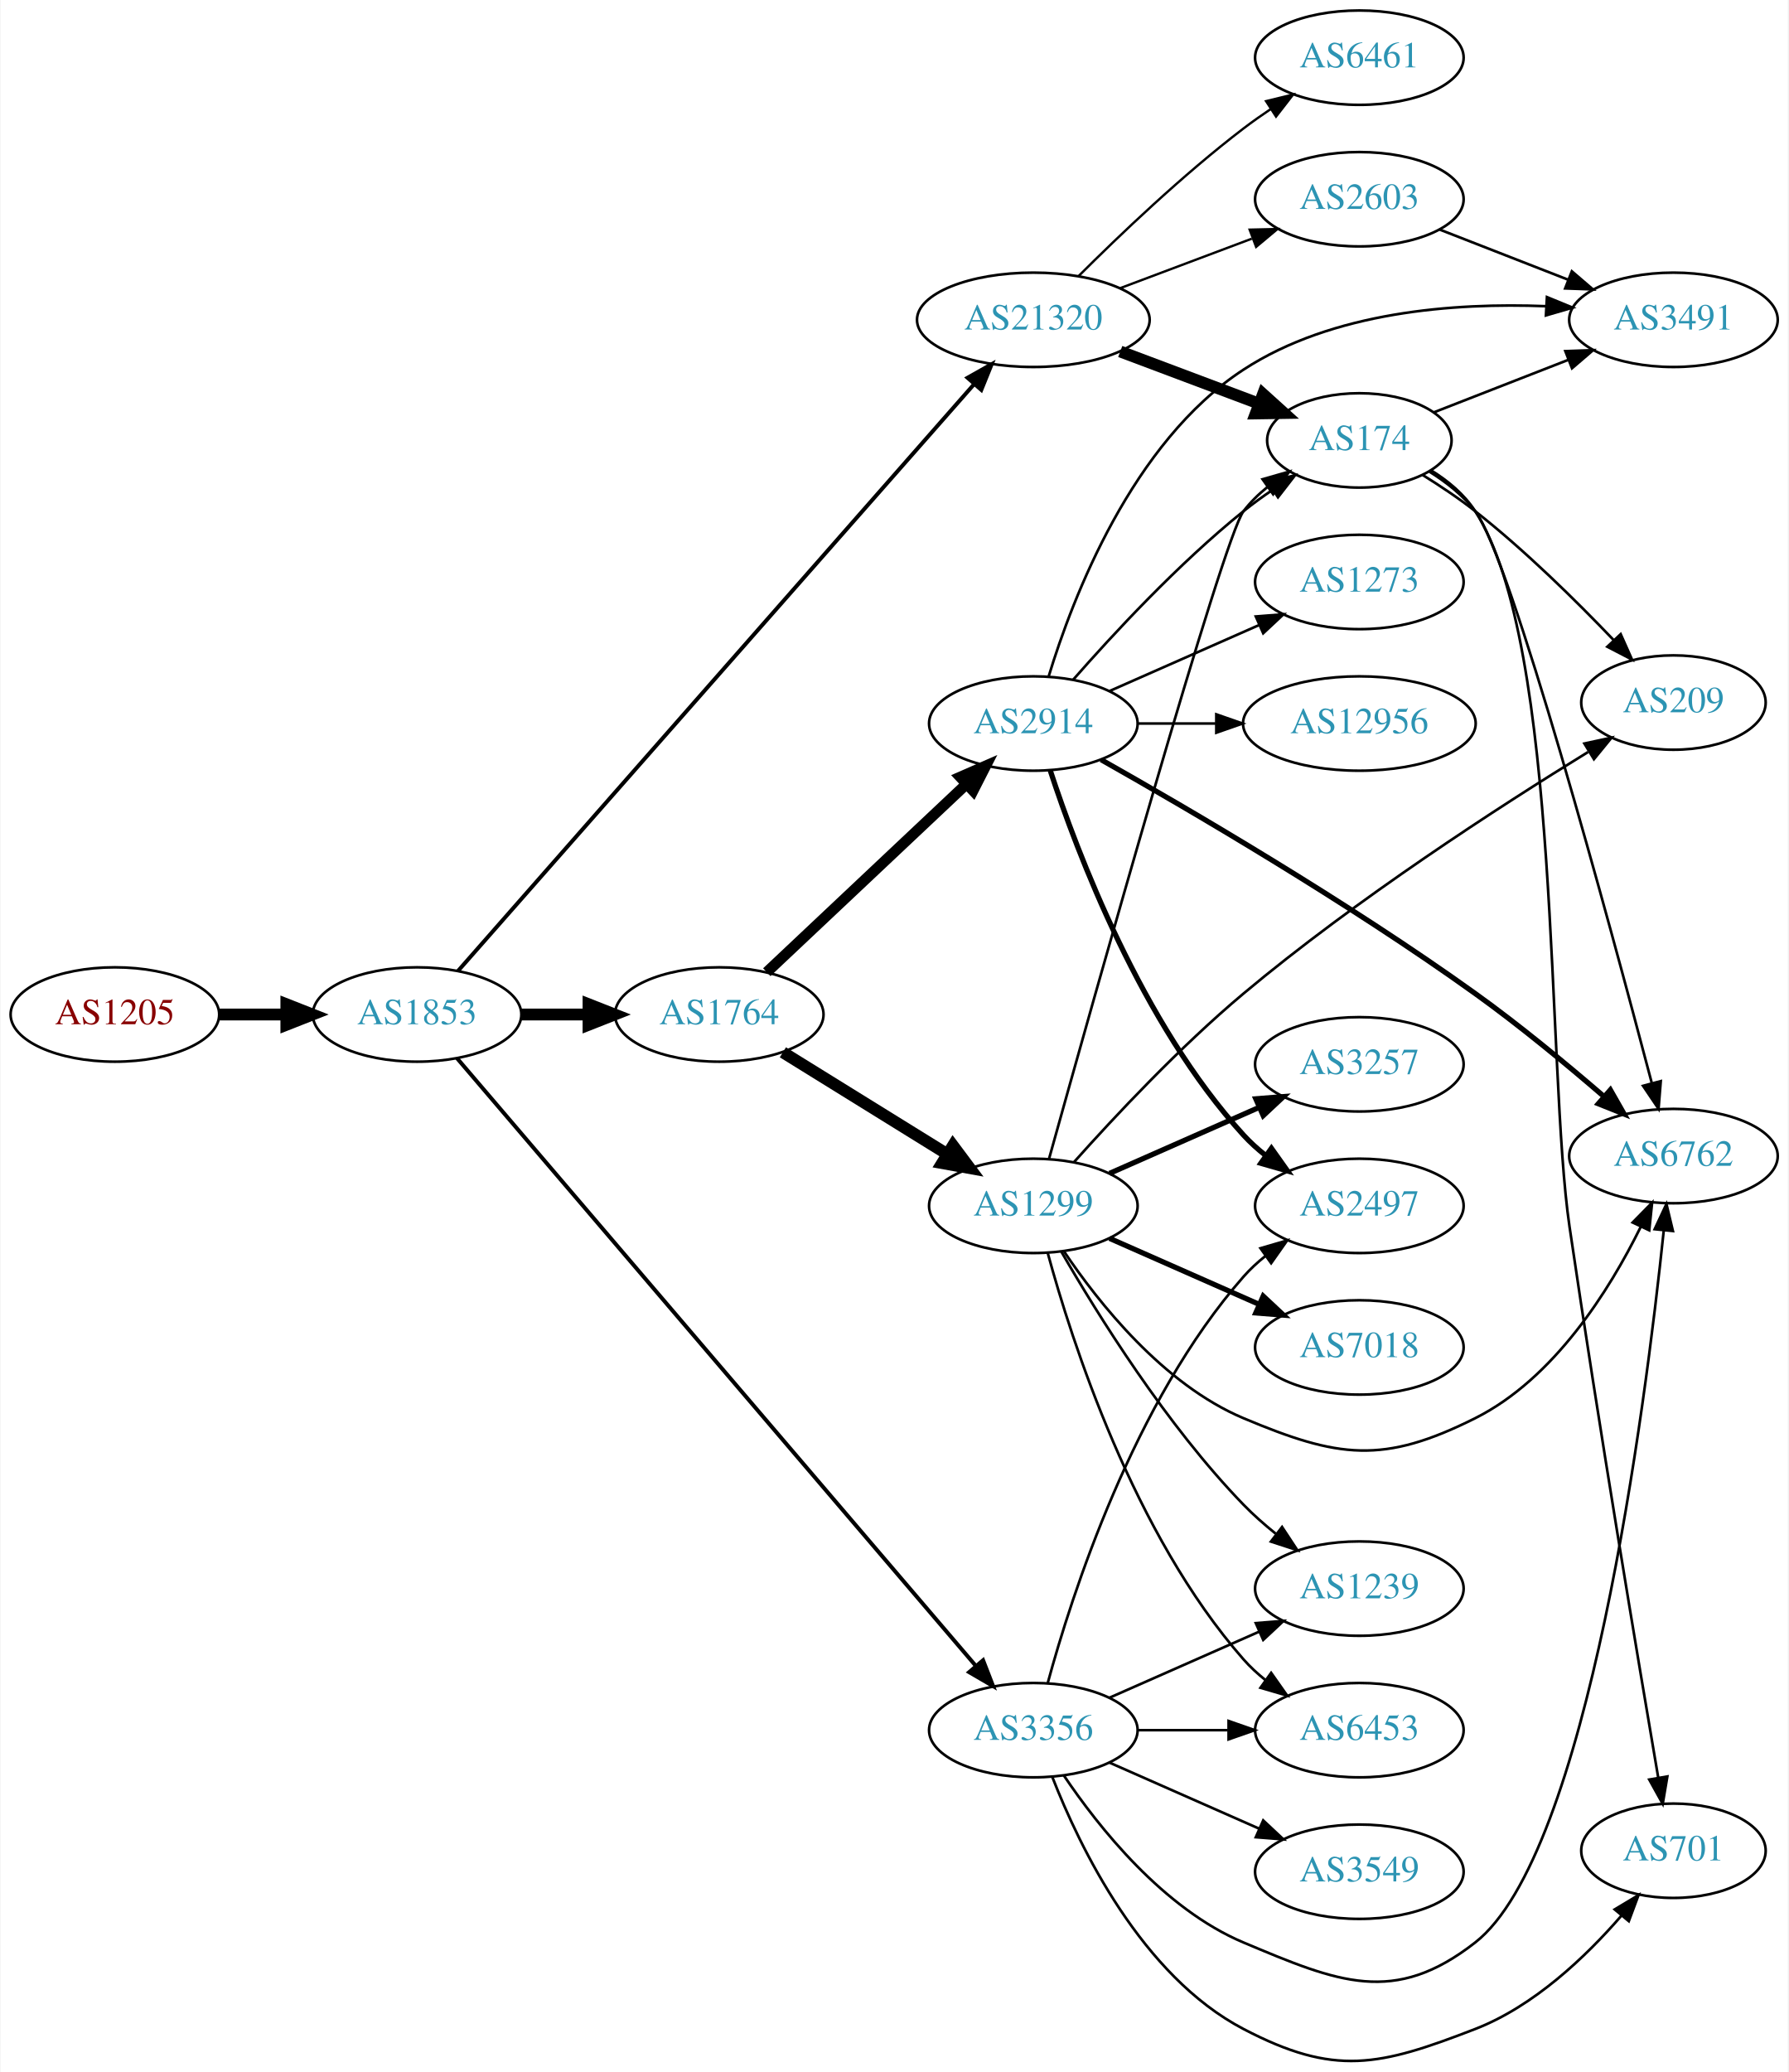
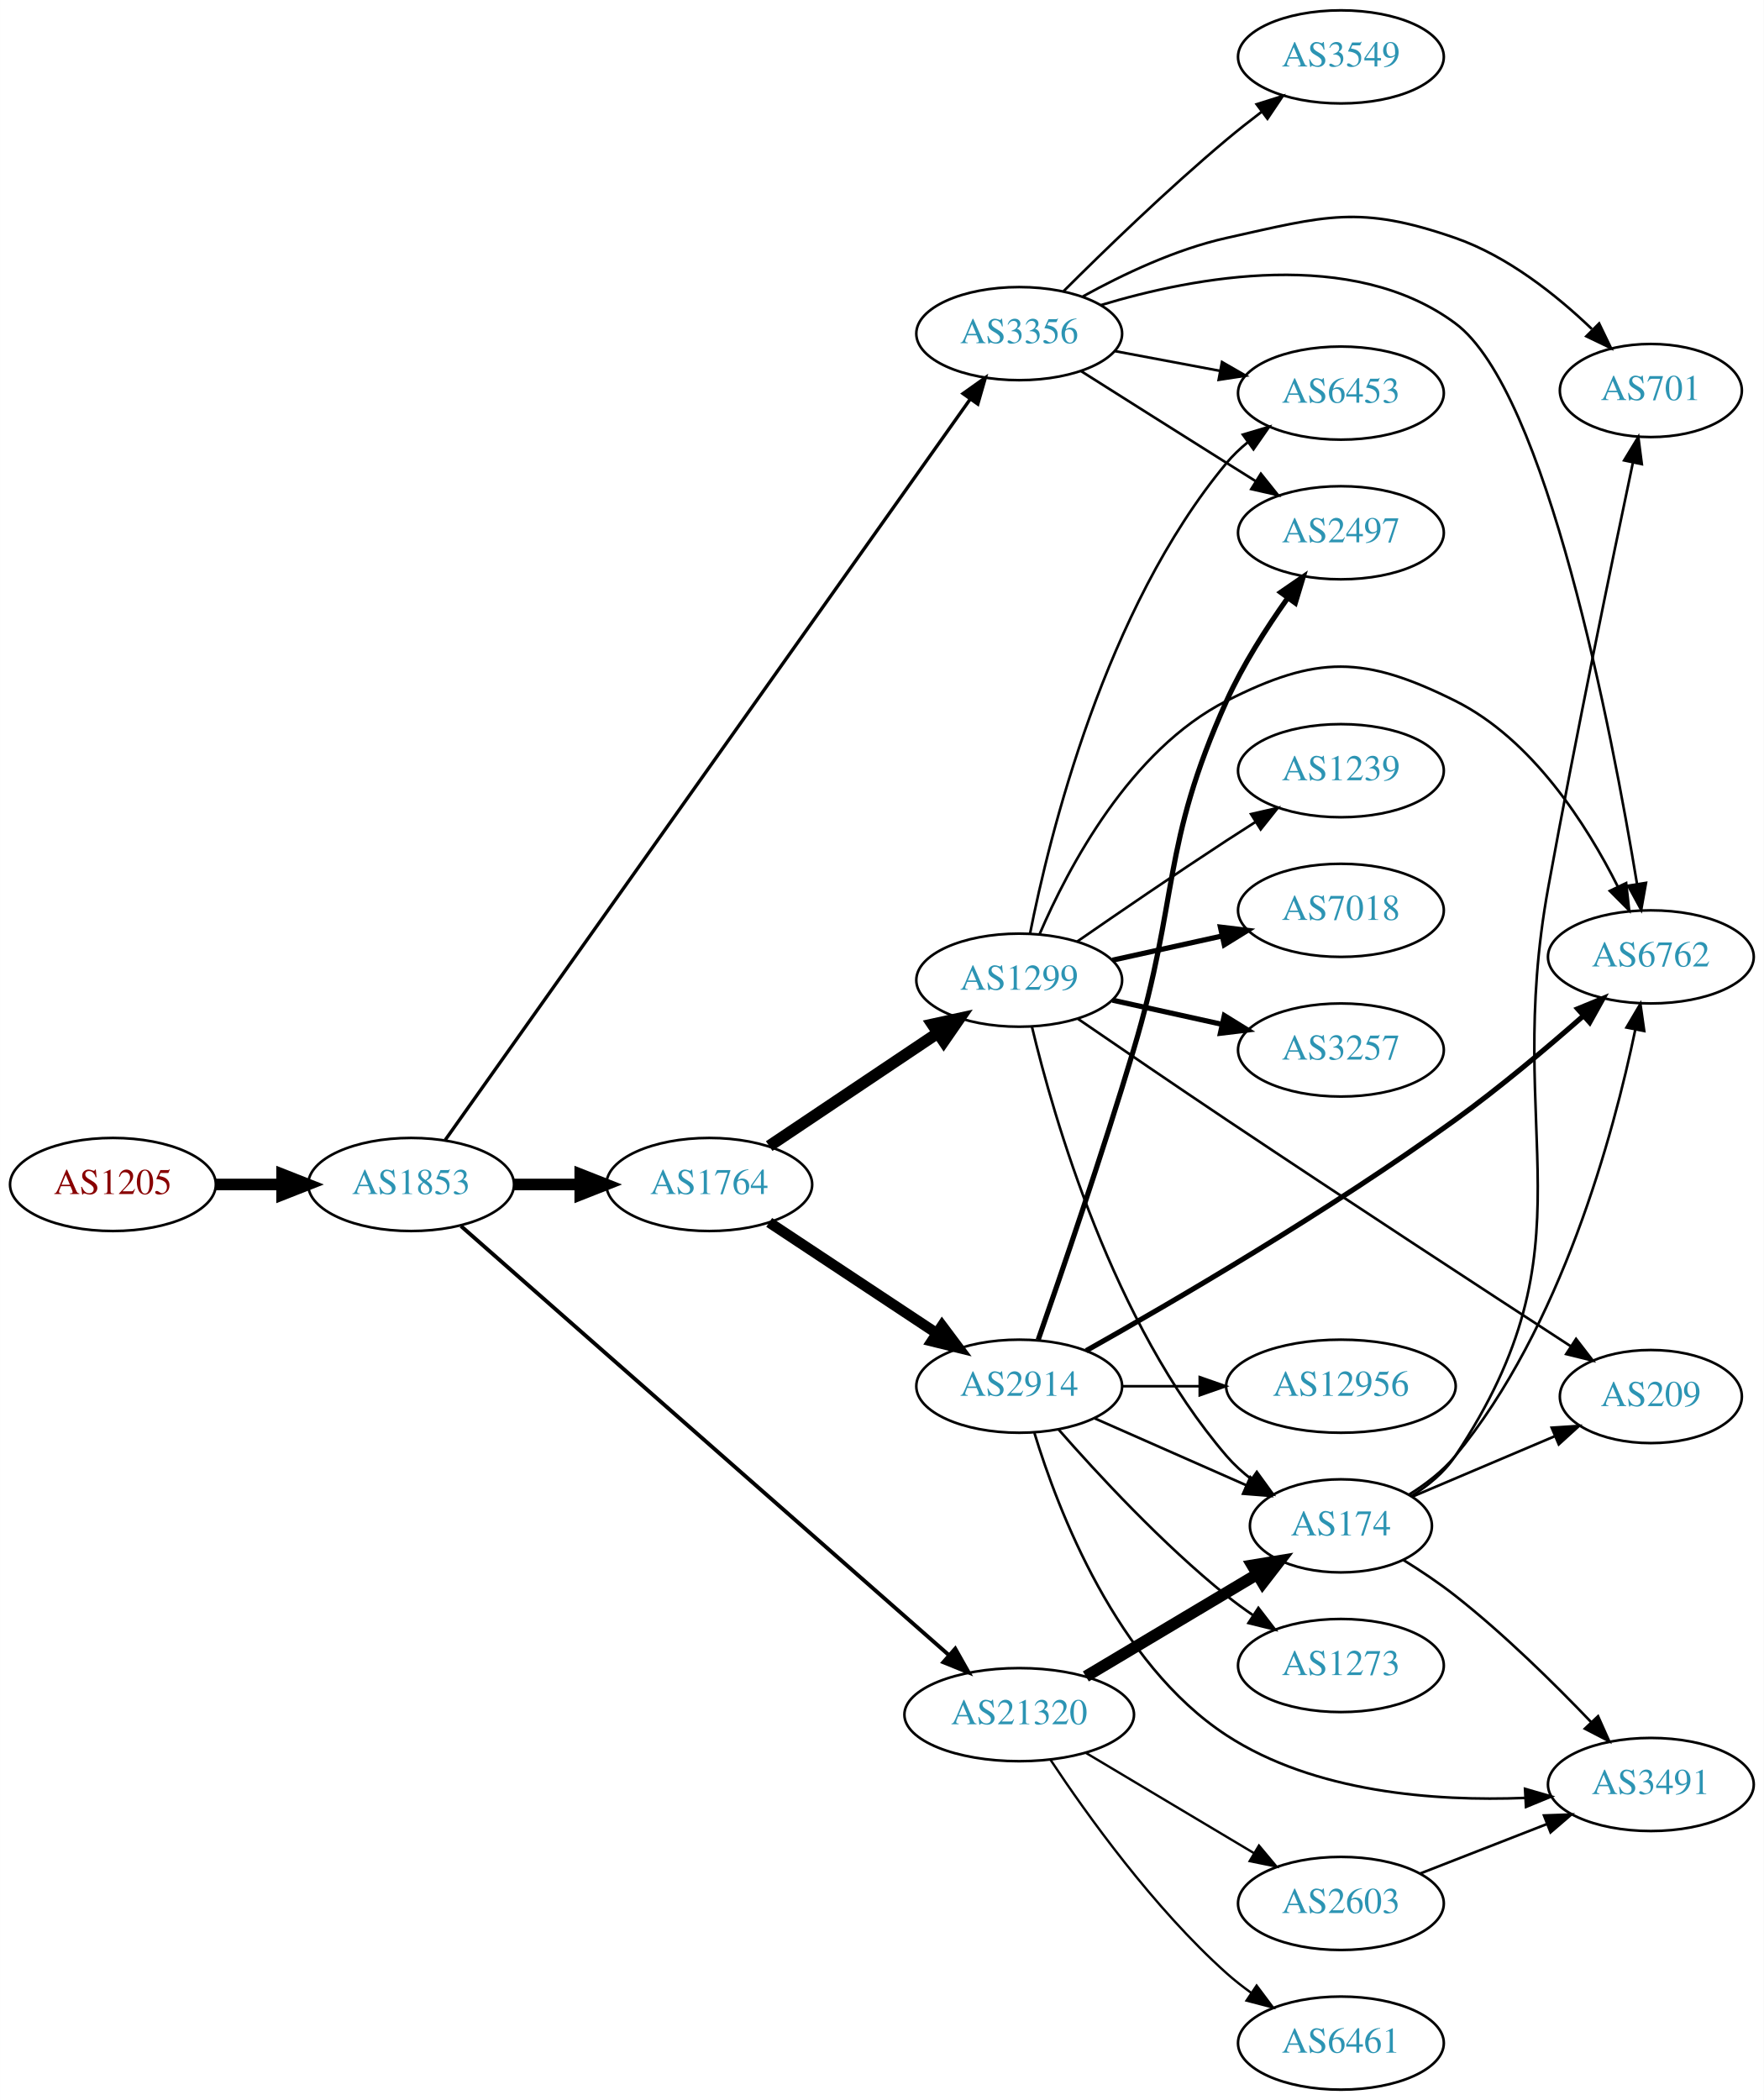
- <svg xmlns="http://www.w3.org/2000/svg" xmlns:xlink="http://www.w3.org/1999/xlink" width="682pt" height="790pt" viewBox="0.00 0.00 681.96 790.40">
-   <g id="graph0" class="graph" transform="scale(1 1) rotate(0) translate(4 786.397)">
-     <polygon fill="white" stroke="none" points="-4,4 -4,-786.397 677.956,-786.397 677.956,4 -4,4" />
+ <svg xmlns="http://www.w3.org/2000/svg" xmlns:xlink="http://www.w3.org/1999/xlink" width="682pt" height="812pt" viewBox="0.00 0.00 681.96 812.00">
+   <g id="graph0" class="graph" transform="scale(1 1) rotate(0) translate(4 808)">
+     <polygon fill="white" stroke="none" points="-4,4 -4,-808 677.956,-808 677.956,4 -4,4" />
    <g id="node1" class="node">
      <g id="a_node1">
        <a xlink:href="/asn/1205" xlink:title="AS1205 ~ University Linz [AT]">
-           <ellipse fill="#ffffff" stroke="black" cx="39.647" cy="-399.397" rx="39.794" ry="18" />
-           <text text-anchor="middle" x="39.647" y="-395.697" font-family="Times,serif" font-size="14.00" fill="#880000">AS1205</text>
+           <ellipse fill="#ffffff" stroke="black" cx="39.647" cy="-350" rx="39.794" ry="18" />
+           <text text-anchor="middle" x="39.647" y="-346.3" font-family="Times,serif" font-size="14.00" fill="#880000">AS1205</text>
        </a>
      </g>
    </g>
    <g id="node2" class="node">
      <g id="a_node2">
        <a xlink:href="/asn/1853" xlink:title="AS1853 ~ ACOnet Backbone [AT]">
-           <ellipse fill="#ffffff" stroke="black" cx="154.939" cy="-399.397" rx="39.794" ry="18" />
-           <text text-anchor="middle" x="154.939" y="-395.697" font-family="Times,serif" font-size="14.00" fill="#2c94b3">AS1853</text>
+           <ellipse fill="#ffffff" stroke="black" cx="154.939" cy="-350" rx="39.794" ry="18" />
+           <text text-anchor="middle" x="154.939" y="-346.3" font-family="Times,serif" font-size="14.00" fill="#2c94b3">AS1853</text>
        </a>
      </g>
    </g>
    <g id="edge1" class="edge">
-       <path fill="none" stroke="black" stroke-width="4.5" d="M79.319,-399.397C87.522,-399.397 96.286,-399.397 104.818,-399.397" />
-       <polygon fill="black" stroke="black" stroke-width="4.5" points="105.057,-403.335 115.057,-399.397 105.057,-395.46 105.057,-403.335" />
+       <path fill="none" stroke="black" stroke-width="4.5" d="M79.319,-350C87.522,-350 96.286,-350 104.818,-350" />
+       <polygon fill="black" stroke="black" stroke-width="4.5" points="105.057,-353.938 115.057,-350 105.057,-346.063 105.057,-353.938" />
    </g>
    <g id="node3" class="node">
      <g id="a_node3">
        <a xlink:href="/asn/1764" xlink:title="AS1764 ~ NEXTLAYER-AS [AT]">
-           <ellipse fill="#ffffff" stroke="black" cx="270.232" cy="-399.397" rx="39.794" ry="18" />
-           <text text-anchor="middle" x="270.232" y="-395.697" font-family="Times,serif" font-size="14.00" fill="#2c94b3">AS1764</text>
+           <ellipse fill="#ffffff" stroke="black" cx="270.232" cy="-350" rx="39.794" ry="18" />
+           <text text-anchor="middle" x="270.232" y="-346.3" font-family="Times,serif" font-size="14.00" fill="#2c94b3">AS1764</text>
        </a>
      </g>
    </g>
    <g id="edge2" class="edge">
-       <path fill="none" stroke="black" stroke-width="4.5" d="M194.612,-399.397C202.815,-399.397 211.579,-399.397 220.111,-399.397" />
-       <polygon fill="black" stroke="black" stroke-width="4.5" points="220.35,-403.335 230.35,-399.397 220.35,-395.46 220.35,-403.335" />
+       <path fill="none" stroke="black" stroke-width="4.5" d="M194.612,-350C202.815,-350 211.579,-350 220.111,-350" />
+       <polygon fill="black" stroke="black" stroke-width="4.5" points="220.35,-353.938 230.35,-350 220.35,-346.063 220.35,-353.938" />
    </g>
    <g id="node4" class="node">
      <g id="a_node4">
-         <a xlink:href="/asn/3356" xlink:title="AS3356 ~ Level 3 Parent, LLC [US]">
-           <ellipse fill="#ffffff" stroke="black" cx="390.075" cy="-126.397" rx="39.794" ry="18" />
-           <text text-anchor="middle" x="390.075" y="-122.697" font-family="Times,serif" font-size="14.00" fill="#2c94b3">AS3356</text>
+         <a xlink:href="/asn/21320" xlink:title="AS21320 ~ GEANT Vereniging [EU]">
+           <ellipse fill="#ffffff" stroke="black" cx="390.075" cy="-145" rx="44.393" ry="18" />
+           <text text-anchor="middle" x="390.075" y="-141.3" font-family="Times,serif" font-size="14.00" fill="#2c94b3">AS21320</text>
        </a>
      </g>
    </g>
    <g id="edge3" class="edge">
-       <path fill="none" stroke="black" stroke-width="1.5" d="M170.172,-382.731C209.761,-336.373 321.328,-205.729 368.065,-150.999" />
-       <polygon fill="black" stroke="black" stroke-width="1.5" points="370.9,-153.07 374.732,-143.192 365.577,-148.524 370.9,-153.07" />
+       <path fill="none" stroke="black" stroke-width="1.5" d="M174.233,-333.914C215.33,-297.777 315.092,-210.054 362.807,-168.098" />
+       <polygon fill="black" stroke="black" stroke-width="1.5" points="365.345,-170.527 370.544,-161.295 360.723,-165.27 365.345,-170.527" />
    </g>
    <g id="node5" class="node">
      <g id="a_node5">
-         <a xlink:href="/asn/21320" xlink:title="AS21320 ~ GEANT Vereniging [EU]">
-           <ellipse fill="#ffffff" stroke="black" cx="390.075" cy="-664.397" rx="44.393" ry="18" />
-           <text text-anchor="middle" x="390.075" y="-660.697" font-family="Times,serif" font-size="14.00" fill="#2c94b3">AS21320</text>
+         <a xlink:href="/asn/3356" xlink:title="AS3356 ~ Level 3 Parent, LLC [US]">
+           <ellipse fill="#ffffff" stroke="black" cx="390.075" cy="-679" rx="39.794" ry="18" />
+           <text text-anchor="middle" x="390.075" y="-675.3" font-family="Times,serif" font-size="14.00" fill="#2c94b3">AS3356</text>
        </a>
      </g>
    </g>
    <g id="edge4" class="edge">
-       <path fill="none" stroke="black" stroke-width="1.5" d="M170.523,-415.974C210.252,-461.133 320.553,-586.51 367.487,-639.859" />
-       <polygon fill="black" stroke="black" stroke-width="1.5" points="364.963,-642.289 374.196,-647.485 370.219,-637.665 364.963,-642.289" />
+       <path fill="none" stroke="black" stroke-width="1.286" d="M168.146,-367.225C206.623,-421.524 325.517,-589.308 371.065,-653.585" />
+       <polygon fill="black" stroke="black" stroke-width="1.286" points="368.352,-655.81 376.99,-661.945 374.064,-651.762 368.352,-655.81" />
    </g>
    <g id="node6" class="node">
      <g id="a_node6">
-         <a xlink:href="/asn/2914" xlink:title="AS2914 ~ NTT America, Inc. [US]">
-           <ellipse fill="#ffffff" stroke="black" cx="390.075" cy="-510.397" rx="39.794" ry="18" />
-           <text text-anchor="middle" x="390.075" y="-506.697" font-family="Times,serif" font-size="14.00" fill="#2c94b3">AS2914</text>
+         <a xlink:href="/asn/1299" xlink:title="AS1299 ~ Telia Carrier [EU]">
+           <ellipse fill="#ffffff" stroke="black" cx="390.075" cy="-429" rx="39.794" ry="18" />
+           <text text-anchor="middle" x="390.075" y="-425.3" font-family="Times,serif" font-size="14.00" fill="#2c94b3">AS1299</text>
        </a>
      </g>
    </g>
    <g id="edge5" class="edge">
-       <path fill="none" stroke="black" stroke-width="4.091" d="M288.368,-415.538C308.441,-434.445 341.844,-465.909 364.632,-487.374" />
-       <polygon fill="black" stroke="black" stroke-width="4.091" points="362.185,-489.986 371.919,-494.237 367.094,-484.775 362.185,-489.986" />
+       <path fill="none" stroke="black" stroke-width="4.5" d="M293.398,-364.859C311.833,-377.218 338.26,-394.934 358.671,-408.617" />
+       <polygon fill="black" stroke="black" stroke-width="4.5" points="356.51,-411.909 367.009,-414.207 360.895,-405.368 356.51,-411.909" />
    </g>
    <g id="node7" class="node">
      <g id="a_node7">
-         <a xlink:href="/asn/1299" xlink:title="AS1299 ~ Telia Carrier [EU]">
-           <ellipse fill="#ffffff" stroke="black" cx="390.075" cy="-326.397" rx="39.794" ry="18" />
-           <text text-anchor="middle" x="390.075" y="-322.697" font-family="Times,serif" font-size="14.00" fill="#2c94b3">AS1299</text>
+         <a xlink:href="/asn/2914" xlink:title="AS2914 ~ NTT America, Inc. [US]">
+           <ellipse fill="#ffffff" stroke="black" cx="390.075" cy="-272" rx="39.794" ry="18" />
+           <text text-anchor="middle" x="390.075" y="-268.3" font-family="Times,serif" font-size="14.00" fill="#2c94b3">AS2914</text>
        </a>
      </g>
    </g>
    <g id="edge6" class="edge">
-       <path fill="none" stroke="black" stroke-width="4.5" d="M294.514,-384.975C312.43,-373.877 337.387,-358.416 357.163,-346.166" />
-       <polygon fill="black" stroke="black" stroke-width="4.5" points="359.414,-349.403 365.841,-340.79 355.267,-342.709 359.414,-349.403" />
+       <path fill="none" stroke="black" stroke-width="4.091" d="M293.398,-335.329C311.634,-323.258 337.692,-306.011 358.009,-292.562" />
+       <polygon fill="black" stroke="black" stroke-width="4.091" points="360.245,-295.375 366.608,-286.871 356.294,-289.405 360.245,-295.375" />
+     </g>
+     <g id="node8" class="node">
+       <g id="a_node8">
+         <a xlink:href="/asn/174" xlink:title="AS174 ~ Cogent Communications [US]">
+           <ellipse fill="#ffffff" stroke="black" cx="514.467" cy="-218" rx="35.194" ry="18" />
+           <text text-anchor="middle" x="514.467" y="-214.3" font-family="Times,serif" font-size="14.00" fill="#2c94b3">AS174</text>
+         </a>
+       </g>
+     </g>
+     <g id="edge16" class="edge">
+       <path fill="none" stroke="black" stroke-width="4.5" d="M415.843,-159.773C434.949,-171.168 461.502,-187.006 482.094,-199.288" />
+       <polygon fill="black" stroke="black" stroke-width="4.5" points="480.195,-202.739 490.8,-204.48 484.229,-195.976 480.195,-202.739" />
+     </g>
+     <g id="node15" class="node">
+       <g id="a_node15">
+         <a xlink:href="/asn/2603" xlink:title="AS2603 ~ NORDUnet [NO]">
+           <ellipse fill="#ffffff" stroke="black" cx="514.467" cy="-72" rx="39.794" ry="18" />
+           <text text-anchor="middle" x="514.467" y="-68.3" font-family="Times,serif" font-size="14.00" fill="#2c94b3">AS2603</text>
+         </a>
+       </g>
+     </g>
+     <g id="edge14" class="edge">
+       <path fill="none" stroke="black" stroke-width="0.9" d="M415.843,-130.227C434.583,-119.05 460.49,-103.598 480.907,-91.42" />
+       <polygon fill="black" stroke="black" stroke-width="0.9" points="482.774,-94.382 489.569,-86.254 479.188,-88.37 482.774,-94.382" />
+     </g>
+     <g id="node16" class="node">
+       <g id="a_node16">
+         <a xlink:href="/asn/6461" xlink:title="AS6461 ~ Zayo Bandwidth [US]">
+           <ellipse fill="#ffffff" stroke="black" cx="514.467" cy="-18" rx="39.794" ry="18" />
+           <text text-anchor="middle" x="514.467" y="-14.3" font-family="Times,serif" font-size="14.00" fill="#2c94b3">AS6461</text>
+         </a>
+       </g>
+     </g>
+     <g id="edge15" class="edge">
+       <path fill="none" stroke="black" stroke-width="0.9" d="M402.135,-127.598C416.192,-106.385 442.047,-70.249 470.271,-45 473.227,-42.356 476.473,-39.809 479.816,-37.408" />
+       <polygon fill="black" stroke="black" stroke-width="0.9" points="481.869,-40.245 488.218,-31.763 477.966,-34.434 481.869,-40.245" />
+     </g>
+     <g id="node11" class="node">
+       <g id="a_node11">
+         <a xlink:href="/asn/6762" xlink:title="AS6762 ~ TELECOM ITALIA SPARKLE S.p.A. [IT]">
+           <ellipse fill="#ffffff" stroke="black" cx="634.31" cy="-438" rx="39.794" ry="18" />
+           <text text-anchor="middle" x="634.31" y="-434.3" font-family="Times,serif" font-size="14.00" fill="#2c94b3">AS6762</text>
+         </a>
+       </g>
+     </g>
+     <g id="edge21" class="edge">
+       <path fill="none" stroke="black" d="M421.646,-690.021C458.048,-701.022 518.906,-712.449 558.663,-683 593.982,-656.839 619.268,-524.974 628.954,-466.266" />
+       <polygon fill="black" stroke="black" points="632.44,-466.627 630.579,-456.197 625.53,-465.511 632.44,-466.627" />
+     </g>
+     <g id="node13" class="node">
+       <g id="a_node13">
+         <a xlink:href="/asn/6453" xlink:title="AS6453 ~ TATA COMMUNICATIONS (AMERICA) INC [US]">
+           <ellipse fill="#ffffff" stroke="black" cx="514.467" cy="-656" rx="39.794" ry="18" />
+           <text text-anchor="middle" x="514.467" y="-652.3" font-family="Times,serif" font-size="14.00" fill="#2c94b3">AS6453</text>
+         </a>
+       </g>
+     </g>
+     <g id="edge18" class="edge">
+       <path fill="none" stroke="black" d="M427.135,-672.224C439.834,-669.837 454.28,-667.122 467.674,-664.605" />
+       <polygon fill="black" stroke="black" points="468.484,-668.015 477.665,-662.728 467.191,-661.135 468.484,-668.015" />
+     </g>
+     <g id="node18" class="node">
+       <g id="a_node18">
+         <a xlink:href="/asn/2497" xlink:title="AS2497 ~ Internet Initiative Japan Inc. [JP]">
+           <ellipse fill="#ffffff" stroke="black" cx="514.467" cy="-602" rx="39.794" ry="18" />
+           <text text-anchor="middle" x="514.467" y="-598.3" font-family="Times,serif" font-size="14.00" fill="#2c94b3">AS2497</text>
+         </a>
+       </g>
+     </g>
+     <g id="edge19" class="edge">
+       <path fill="none" stroke="black" d="M413.931,-664.532C429.741,-654.533 451.27,-640.936 470.271,-629 473.894,-626.724 477.69,-624.344 481.464,-621.981" />
+       <polygon fill="black" stroke="black" points="483.519,-624.824 490.14,-616.554 479.806,-618.89 483.519,-624.824" />
+     </g>
+     <g id="node19" class="node">
+       <g id="a_node19">
+         <a xlink:href="/asn/3549" xlink:title="AS3549 ~ Level 3 Parent, LLC [US]">
+           <ellipse fill="#ffffff" stroke="black" cx="514.467" cy="-786" rx="39.794" ry="18" />
+           <text text-anchor="middle" x="514.467" y="-782.3" font-family="Times,serif" font-size="14.00" fill="#2c94b3">AS3549</text>
+         </a>
+       </g>
+     </g>
+     <g id="edge20" class="edge">
+       <path fill="none" stroke="black" d="M407.226,-695.403C422.866,-711.015 447.492,-734.895 470.271,-754 474.562,-757.598 479.214,-761.268 483.822,-764.777" />
+       <polygon fill="black" stroke="black" points="481.877,-767.693 491.983,-770.872 486.065,-762.084 481.877,-767.693" />
+     </g>
+     <g id="node20" class="node">
+       <g id="a_node20">
+         <a xlink:href="/asn/701" xlink:title="AS701 ~ UUNET [US]">
+           <ellipse fill="#ffffff" stroke="black" cx="634.31" cy="-657" rx="35.194" ry="18" />
+           <text text-anchor="middle" x="634.31" y="-653.3" font-family="Times,serif" font-size="14.00" fill="#2c94b3">AS701</text>
+         </a>
+       </g>
+     </g>
+     <g id="edge22" class="edge">
+       <path fill="none" stroke="black" d="M414.708,-693.386C429.961,-701.808 450.567,-711.624 470.271,-716 508.622,-724.517 521.554,-728.895 558.663,-716 578.881,-708.975 597.755,-693.947 611.467,-680.817" />
+       <polygon fill="black" stroke="black" points="614.311,-682.923 618.914,-673.38 609.365,-677.969 614.311,-682.923" />
+     </g>
+     <g id="edge7" class="edge">
+       <path fill="none" stroke="black" d="M394.963,-411.132C403.388,-375.875 426.215,-296.328 470.271,-245 473.057,-241.754 476.333,-238.77 479.814,-236.066" />
+       <polygon fill="black" stroke="black" points="481.949,-238.845 488.174,-230.271 477.961,-233.092 481.949,-238.845" />
+     </g>
+     <g id="node9" class="node">
+       <g id="a_node9">
+         <a xlink:href="/asn/7018" xlink:title="AS7018 ~ AT&amp;T Services, Inc. [US]">
+           <ellipse fill="#ffffff" stroke="black" cx="514.467" cy="-456" rx="39.794" ry="18" />
+           <text text-anchor="middle" x="514.467" y="-452.3" font-family="Times,serif" font-size="14.00" fill="#2c94b3">AS7018</text>
+         </a>
+       </g>
+     </g>
+     <g id="edge8" class="edge">
+       <path fill="none" stroke="black" stroke-width="2" d="M426.148,-436.737C439.335,-439.646 454.515,-442.995 468.48,-446.076" />
+       <polygon fill="black" stroke="black" stroke-width="2" points="467.87,-449.525 478.389,-448.262 469.378,-442.69 467.87,-449.525" />
    </g>
    <g id="node10" class="node">
      <g id="a_node10">
-         <a xlink:href="/asn/2497" xlink:title="AS2497 ~ Internet Initiative Japan Inc. [JP]">
-           <ellipse fill="#ffffff" stroke="black" cx="514.467" cy="-326.397" rx="39.794" ry="18" />
-           <text text-anchor="middle" x="514.467" y="-322.697" font-family="Times,serif" font-size="14.00" fill="#2c94b3">AS2497</text>
-         </a>
-       </g>
-     </g>
-     <g id="edge15" class="edge">
-       <path fill="none" stroke="black" d="M395.53,-144.231C404.673,-177.877 428.308,-251.623 470.271,-299.397 472.751,-302.221 475.599,-304.852 478.623,-307.275" />
-       <polygon fill="black" stroke="black" points="476.739,-310.231 486.91,-313.197 480.809,-304.535 476.739,-310.231" />
+         <a xlink:href="/asn/3257" xlink:title="AS3257 ~ GTT [DE]">
+           <ellipse fill="#ffffff" stroke="black" cx="514.467" cy="-402" rx="39.794" ry="18" />
+           <text text-anchor="middle" x="514.467" y="-398.3" font-family="Times,serif" font-size="14.00" fill="#2c94b3">AS3257</text>
+         </a>
+       </g>
+     </g>
+     <g id="edge9" class="edge">
+       <path fill="none" stroke="black" stroke-width="2" d="M426.148,-421.263C439.335,-418.354 454.515,-415.005 468.48,-411.924" />
+       <polygon fill="black" stroke="black" stroke-width="2" points="469.378,-415.31 478.389,-409.738 467.87,-408.475 469.378,-415.31" />
+     </g>
+     <g id="edge10" class="edge">
+       <path fill="none" stroke="black" d="M398,-446.902C408.952,-472.374 432.939,-518.082 470.271,-537 505.314,-554.758 523.503,-554.524 558.663,-537 588.465,-522.147 609.506,-489.097 621.492,-465.265" />
+       <polygon fill="black" stroke="black" points="624.762,-466.541 625.93,-456.01 618.45,-463.514 624.762,-466.541" />
    </g>
    <g id="node12" class="node">
      <g id="a_node12">
-         <a xlink:href="/asn/6762" xlink:title="AS6762 ~ TELECOM ITALIA SPARKLE S.p.A. [IT]">
-           <ellipse fill="#ffffff" stroke="black" cx="634.31" cy="-345.397" rx="39.794" ry="18" />
-           <text text-anchor="middle" x="634.31" y="-341.697" font-family="Times,serif" font-size="14.00" fill="#2c94b3">AS6762</text>
-         </a>
-       </g>
-     </g>
-     <g id="edge18" class="edge">
-       <path fill="none" stroke="black" d="M401.683,-109.158C414.934,-89.46 439.636,-58.289 470.271,-45.397 506.481,-30.159 527.712,-21.203 558.663,-45.397 601.712,-79.047 623.503,-248.941 630.619,-317.072" />
-       <polygon fill="black" stroke="black" points="627.144,-317.501 631.636,-327.097 634.109,-316.794 627.144,-317.501" />
+         <a xlink:href="/asn/1239" xlink:title="AS1239 ~ Sprint [US]">
+           <ellipse fill="#ffffff" stroke="black" cx="514.467" cy="-510" rx="39.794" ry="18" />
+           <text text-anchor="middle" x="514.467" y="-506.3" font-family="Times,serif" font-size="14.00" fill="#2c94b3">AS1239</text>
+         </a>
+       </g>
+     </g>
+     <g id="edge11" class="edge">
+       <path fill="none" stroke="black" d="M412.432,-443.901C428.283,-454.877 450.486,-470.079 470.271,-483 473.853,-485.339 477.624,-487.759 481.384,-490.144" />
+       <polygon fill="black" stroke="black" points="479.717,-493.231 490.045,-495.596 483.446,-487.307 479.717,-493.231" />
+     </g>
+     <g id="edge12" class="edge">
+       <path fill="none" stroke="black" d="M394.252,-446.966C401.667,-484.51 423.18,-572.475 470.271,-629 472.677,-631.888 475.474,-634.561 478.467,-637.011" />
+       <polygon fill="black" stroke="black" points="476.556,-639.948 486.711,-642.97 480.657,-634.275 476.556,-639.948" />
    </g>
    <g id="node14" class="node">
      <g id="a_node14">
-         <a xlink:href="/asn/3549" xlink:title="AS3549 ~ Level 3 Parent, LLC [US]">
-           <ellipse fill="#ffffff" stroke="black" cx="514.467" cy="-72.397" rx="39.794" ry="18" />
-           <text text-anchor="middle" x="514.467" y="-68.697" font-family="Times,serif" font-size="14.00" fill="#2c94b3">AS3549</text>
+         <a xlink:href="/asn/209" xlink:title="AS209 ~ CenturyLink Communications, LLC [US]">
+           <ellipse fill="#ffffff" stroke="black" cx="634.31" cy="-268" rx="35.194" ry="18" />
+           <text text-anchor="middle" x="634.31" y="-264.3" font-family="Times,serif" font-size="14.00" fill="#2c94b3">AS209</text>
        </a>
      </g>
    </g>
    <g id="edge13" class="edge">
-       <path fill="none" stroke="black" d="M419.154,-114.009C436.102,-106.531 457.899,-96.914 476.269,-88.809" />
-       <polygon fill="black" stroke="black" points="477.782,-91.967 485.519,-84.728 474.957,-85.563 477.782,-91.967" />
-     </g>
-     <g id="node15" class="node">
-       <g id="a_node15">
-         <a xlink:href="/asn/1239" xlink:title="AS1239 ~ Sprint [US]">
-           <ellipse fill="#ffffff" stroke="black" cx="514.467" cy="-180.397" rx="39.794" ry="18" />
-           <text text-anchor="middle" x="514.467" y="-176.697" font-family="Times,serif" font-size="14.00" fill="#2c94b3">AS1239</text>
-         </a>
-       </g>
-     </g>
-     <g id="edge14" class="edge">
-       <path fill="none" stroke="black" d="M419.154,-138.786C436.102,-146.263 457.899,-155.88 476.269,-163.985" />
-       <polygon fill="black" stroke="black" points="474.957,-167.232 485.519,-168.066 477.782,-160.827 474.957,-167.232" />
-     </g>
-     <g id="node16" class="node">
-       <g id="a_node16">
-         <a xlink:href="/asn/6453" xlink:title="AS6453 ~ TATA COMMUNICATIONS (AMERICA) INC [US]">
-           <ellipse fill="#ffffff" stroke="black" cx="514.467" cy="-126.397" rx="39.794" ry="18" />
-           <text text-anchor="middle" x="514.467" y="-122.697" font-family="Times,serif" font-size="14.00" fill="#2c94b3">AS6453</text>
-         </a>
-       </g>
-     </g>
-     <g id="edge16" class="edge">
-       <path fill="none" stroke="black" d="M429.801,-126.397C440.739,-126.397 452.79,-126.397 464.256,-126.397" />
-       <polygon fill="black" stroke="black" points="464.573,-129.897 474.573,-126.397 464.573,-122.897 464.573,-129.897" />
+       <path fill="none" stroke="black" d="M412.855,-413.998C428.724,-403.103 450.769,-388.047 470.271,-375 516.442,-344.112 570.401,-308.865 603.2,-287.534" />
+       <polygon fill="black" stroke="black" points="605.388,-290.286 611.866,-281.901 601.574,-284.416 605.388,-290.286" />
+     </g>
+     <g id="edge24" class="edge">
+       <path fill="none" stroke="black" d="M419.154,-259.611C436.583,-251.922 459.14,-241.969 477.824,-233.726" />
+       <polygon fill="black" stroke="black" points="479.457,-236.831 487.193,-229.592 476.631,-230.427 479.457,-236.831" />
+     </g>
+     <g id="edge27" class="edge">
+       <path fill="none" stroke="black" stroke-width="2" d="M415.959,-285.731C449.356,-304.507 510.094,-339.882 558.663,-375 575.78,-387.376 593.911,-402.623 608.018,-415.017" />
+       <polygon fill="black" stroke="black" stroke-width="2" points="606.018,-417.922 615.82,-421.942 610.664,-412.686 606.018,-417.922" />
    </g>
    <g id="node17" class="node">
      <g id="a_node17">
-         <a xlink:href="/asn/701" xlink:title="AS701 ~ UUNET [US]">
-           <ellipse fill="#ffffff" stroke="black" cx="634.31" cy="-80.397" rx="35.194" ry="18" />
-           <text text-anchor="middle" x="634.31" y="-76.697" font-family="Times,serif" font-size="14.00" fill="#2c94b3">AS701</text>
-         </a>
-       </g>
-     </g>
-     <g id="edge17" class="edge">
-       <path fill="none" stroke="black" d="M397.359,-108.422C407.773,-81.766 431.404,-32.721 470.271,-12.397 505.084,5.807 522.028,1.788 558.663,-12.397 581.076,-21.076 600.893,-39.962 614.465,-55.633" />
-       <polygon fill="black" stroke="black" points="611.89,-58.011 620.974,-63.465 617.273,-53.537 611.89,-58.011" />
-     </g>
-     <g id="node9" class="node">
-       <g id="a_node9">
-         <a xlink:href="/asn/174" xlink:title="AS174 ~ Cogent Communications [US]">
-           <ellipse fill="#ffffff" stroke="black" cx="514.467" cy="-618.397" rx="35.194" ry="18" />
-           <text text-anchor="middle" x="514.467" y="-614.697" font-family="Times,serif" font-size="14.00" fill="#2c94b3">AS174</text>
-         </a>
-       </g>
-     </g>
-     <g id="edge21" class="edge">
-       <path fill="none" stroke="black" stroke-width="4.5" d="M423.232,-652.311C439.454,-646.214 459.221,-638.785 476.114,-632.436" />
-       <polygon fill="black" stroke="black" stroke-width="4.5" points="477.705,-636.045 485.68,-628.841 474.934,-628.673 477.705,-636.045" />
-     </g>
-     <g id="node18" class="node">
-       <g id="a_node18">
-         <a xlink:href="/asn/6461" xlink:title="AS6461 ~ Zayo Bandwidth [US]">
-           <ellipse fill="#ffffff" stroke="black" cx="514.467" cy="-764.397" rx="39.794" ry="18" />
-           <text text-anchor="middle" x="514.467" y="-760.697" font-family="Times,serif" font-size="14.00" fill="#2c94b3">AS6461</text>
-         </a>
-       </g>
-     </g>
-     <g id="edge19" class="edge">
-       <path fill="none" stroke="black" stroke-width="0.9" d="M407.27,-681.013C422.743,-696.467 447.078,-719.705 470.271,-737.397 473.593,-739.932 477.161,-742.45 480.77,-744.873" />
-       <polygon fill="black" stroke="black" stroke-width="0.9" points="478.874,-747.815 489.17,-750.312 482.679,-741.939 478.874,-747.815" />
-     </g>
-     <g id="node19" class="node">
-       <g id="a_node19">
-         <a xlink:href="/asn/2603" xlink:title="AS2603 ~ NORDUnet [NO]">
-           <ellipse fill="#ffffff" stroke="black" cx="514.467" cy="-710.397" rx="39.794" ry="18" />
-           <text text-anchor="middle" x="514.467" y="-706.697" font-family="Times,serif" font-size="14.00" fill="#2c94b3">AS2603</text>
-         </a>
-       </g>
-     </g>
-     <g id="edge20" class="edge">
-       <path fill="none" stroke="black" stroke-width="0.9" d="M423.232,-676.483C438.599,-682.259 457.146,-689.23 473.419,-695.345" />
-       <polygon fill="black" stroke="black" stroke-width="0.9" points="472.616,-698.783 483.208,-699.025 475.079,-692.23 472.616,-698.783" />
-     </g>
-     <g id="node8" class="node">
-       <g id="a_node8">
-         <a xlink:href="/asn/12956" xlink:title="AS12956 ~ TELXIUS [ES]">
-           <ellipse fill="#ffffff" stroke="black" cx="514.467" cy="-510.397" rx="44.393" ry="18" />
-           <text text-anchor="middle" x="514.467" y="-506.697" font-family="Times,serif" font-size="14.00" fill="#2c94b3">AS12956</text>
-         </a>
-       </g>
-     </g>
-     <g id="edge7" class="edge">
-       <path fill="none" stroke="black" d="M429.801,-510.397C439.261,-510.397 449.552,-510.397 459.579,-510.397" />
-       <polygon fill="black" stroke="black" points="459.885,-513.897 469.885,-510.397 459.885,-506.897 459.885,-513.897" />
-     </g>
-     <g id="edge8" class="edge">
-       <path fill="none" stroke="black" d="M405.227,-527.06C420.329,-544.291 445.45,-571.422 470.271,-591.397 473.776,-594.218 477.594,-596.984 481.462,-599.606" />
-       <polygon fill="black" stroke="black" points="479.613,-602.578 489.908,-605.079 483.42,-596.703 479.613,-602.578" />
-     </g>
-     <g id="edge9" class="edge">
-       <path fill="none" stroke="black" stroke-width="2" d="M396.518,-492.523C406.747,-461.281 431.379,-396.019 470.271,-353.397 472.805,-350.621 475.687,-348.022 478.734,-345.619" />
-       <polygon fill="black" stroke="black" stroke-width="2" points="480.916,-348.362 487.052,-339.724 476.869,-342.65 480.916,-348.362" />
-     </g>
-     <g id="node11" class="node">
-       <g id="a_node11">
        <a xlink:href="/asn/3491" xlink:title="AS3491 ~ PCCW Global, Inc. [US]">
-           <ellipse fill="#ffffff" stroke="black" cx="634.31" cy="-664.397" rx="39.794" ry="18" />
-           <text text-anchor="middle" x="634.31" y="-660.697" font-family="Times,serif" font-size="14.00" fill="#2c94b3">AS3491</text>
-         </a>
-       </g>
-     </g>
-     <g id="edge10" class="edge">
-       <path fill="none" stroke="black" d="M395.959,-528.481C405.073,-558.395 427.716,-617.63 470.271,-645.397 504.227,-667.554 550.801,-670.951 585.478,-669.597" />
-       <polygon fill="black" stroke="black" points="586.033,-673.072 595.831,-669.04 585.657,-666.082 586.033,-673.072" />
-     </g>
-     <g id="edge11" class="edge">
-       <path fill="none" stroke="black" stroke-width="2" d="M415.919,-496.609C449.269,-477.77 509.957,-442.324 558.663,-407.397 575.601,-395.251 593.602,-380.365 607.682,-368.223" />
-       <polygon fill="black" stroke="black" stroke-width="2" points="610.237,-370.639 615.481,-361.433 605.641,-365.359 610.237,-370.639" />
-     </g>
-     <g id="node13" class="node">
-       <g id="a_node13">
-         <a xlink:href="/asn/1273" xlink:title="AS1273 ~ Vodafone Group PLC [EU]">
-           <ellipse fill="#ffffff" stroke="black" cx="514.467" cy="-564.397" rx="39.794" ry="18" />
-           <text text-anchor="middle" x="514.467" y="-560.697" font-family="Times,serif" font-size="14.00" fill="#2c94b3">AS1273</text>
-         </a>
-       </g>
-     </g>
-     <g id="edge12" class="edge">
-       <path fill="none" stroke="black" d="M419.154,-522.786C436.102,-530.263 457.899,-539.88 476.269,-547.985" />
-       <polygon fill="black" stroke="black" points="474.957,-551.232 485.519,-552.066 477.782,-544.827 474.957,-551.232" />
-     </g>
-     <g id="edge24" class="edge">
-       <path fill="none" stroke="black" d="M396.029,-344.224C412.14,-402.031 462.466,-581.158 470.271,-591.397 472.865,-594.8 476.02,-597.88 479.433,-600.639" />
-       <polygon fill="black" stroke="black" points="477.533,-603.582 487.72,-606.493 481.572,-597.865 477.533,-603.582" />
-     </g>
-     <g id="edge26" class="edge">
-       <path fill="none" stroke="black" d="M401.683,-309.158C414.934,-289.46 439.636,-258.289 470.271,-245.397 506.481,-230.159 523.545,-227.788 558.663,-245.397 588.791,-260.504 609.868,-294.178 621.768,-318.275" />
-       <polygon fill="black" stroke="black" points="618.739,-320.058 626.164,-327.616 625.073,-317.078 618.739,-320.058" />
+           <ellipse fill="#ffffff" stroke="black" cx="634.31" cy="-118" rx="39.794" ry="18" />
+           <text text-anchor="middle" x="634.31" y="-114.3" font-family="Times,serif" font-size="14.00" fill="#2c94b3">AS3491</text>
+         </a>
+       </g>
+     </g>
+     <g id="edge25" class="edge">
+       <path fill="none" stroke="black" d="M395.959,-253.916C405.073,-224.002 427.716,-164.768 470.271,-137 504.227,-114.843 550.801,-111.446 585.478,-112.8" />
+       <polygon fill="black" stroke="black" points="585.657,-116.315 595.831,-113.358 586.033,-109.325 585.657,-116.315" />
    </g>
    <g id="edge23" class="edge">
-       <path fill="none" stroke="black" d="M400.791,-308.876C414.381,-285.308 440.74,-242.841 470.271,-212.397 473.993,-208.56 478.212,-204.838 482.52,-201.371" />
-       <polygon fill="black" stroke="black" points="484.973,-203.903 490.804,-195.057 480.729,-198.335 484.973,-203.903" />
-     </g>
-     <g id="edge27" class="edge">
-       <path fill="none" stroke="black" d="M395.53,-308.563C404.673,-274.918 428.308,-201.172 470.271,-153.397 472.751,-150.573 475.599,-147.943 478.623,-145.519" />
-       <polygon fill="black" stroke="black" points="480.809,-148.259 486.91,-139.598 476.739,-142.564 480.809,-148.259" />
-     </g>
-     <g id="node20" class="node">
-       <g id="a_node20">
-         <a xlink:href="/asn/3257" xlink:title="AS3257 ~ GTT [DE]">
-           <ellipse fill="#ffffff" stroke="black" cx="514.467" cy="-380.397" rx="39.794" ry="18" />
-           <text text-anchor="middle" x="514.467" y="-376.697" font-family="Times,serif" font-size="14.00" fill="#2c94b3">AS3257</text>
-         </a>
-       </g>
-     </g>
-     <g id="edge22" class="edge">
-       <path fill="none" stroke="black" stroke-width="2" d="M419.154,-338.786C436.102,-346.263 457.899,-355.88 476.269,-363.985" />
-       <polygon fill="black" stroke="black" stroke-width="2" points="474.957,-367.232 485.519,-368.066 477.782,-360.827 474.957,-367.232" />
+       <path fill="none" stroke="black" stroke-width="2" d="M397.43,-289.977C406.175,-314.964 422.205,-361.671 434.271,-402 452.069,-461.491 444.748,-480.391 470.271,-537 476.528,-550.879 485.614,-565.096 493.84,-576.681" />
+       <polygon fill="black" stroke="black" stroke-width="2" points="491.176,-578.968 499.902,-584.978 496.829,-574.838 491.176,-578.968" />
    </g>
    <g id="node21" class="node">
      <g id="a_node21">
-         <a xlink:href="/asn/7018" xlink:title="AS7018 ~ AT&amp;T Services, Inc. [US]">
-           <ellipse fill="#ffffff" stroke="black" cx="514.467" cy="-272.397" rx="39.794" ry="18" />
-           <text text-anchor="middle" x="514.467" y="-268.697" font-family="Times,serif" font-size="14.00" fill="#2c94b3">AS7018</text>
-         </a>
-       </g>
-     </g>
-     <g id="edge25" class="edge">
-       <path fill="none" stroke="black" stroke-width="2" d="M419.154,-314.009C436.102,-306.531 457.899,-296.914 476.269,-288.809" />
-       <polygon fill="black" stroke="black" stroke-width="2" points="477.782,-291.967 485.519,-284.728 474.957,-285.563 477.782,-291.967" />
+         <a xlink:href="/asn/12956" xlink:title="AS12956 ~ TELXIUS [ES]">
+           <ellipse fill="#ffffff" stroke="black" cx="514.467" cy="-272" rx="44.393" ry="18" />
+           <text text-anchor="middle" x="514.467" y="-268.3" font-family="Times,serif" font-size="14.00" fill="#2c94b3">AS12956</text>
+         </a>
+       </g>
+     </g>
+     <g id="edge26" class="edge">
+       <path fill="none" stroke="black" d="M429.801,-272C439.261,-272 449.552,-272 459.579,-272" />
+       <polygon fill="black" stroke="black" points="459.885,-275.5 469.885,-272 459.885,-268.5 459.885,-275.5" />
    </g>
    <g id="node22" class="node">
      <g id="a_node22">
-         <a xlink:href="/asn/209" xlink:title="AS209 ~ CenturyLink Communications, LLC [US]">
-           <ellipse fill="#ffffff" stroke="black" cx="634.31" cy="-518.397" rx="35.194" ry="18" />
-           <text text-anchor="middle" x="634.31" y="-514.697" font-family="Times,serif" font-size="14.00" fill="#2c94b3">AS209</text>
+         <a xlink:href="/asn/1273" xlink:title="AS1273 ~ Vodafone Group PLC [EU]">
+           <ellipse fill="#ffffff" stroke="black" cx="514.467" cy="-164" rx="39.794" ry="18" />
+           <text text-anchor="middle" x="514.467" y="-160.3" font-family="Times,serif" font-size="14.00" fill="#2c94b3">AS1273</text>
        </a>
      </g>
    </g>
    <g id="edge28" class="edge">
-       <path fill="none" stroke="black" d="M405.67,-343.183C420.93,-360.271 445.996,-387.067 470.271,-407.397 513.224,-443.37 567.871,-478.703 601.718,-499.519" />
-       <polygon fill="black" stroke="black" points="600.327,-502.77 610.686,-504.993 603.975,-496.795 600.327,-502.77" />
+       <path fill="none" stroke="black" d="M405.227,-255.337C420.329,-238.106 445.45,-210.976 470.271,-191 473.526,-188.38 477.052,-185.808 480.636,-183.354" />
+       <polygon fill="black" stroke="black" points="482.555,-186.281 489.009,-177.879 478.724,-180.423 482.555,-186.281" />
+     </g>
+     <g id="edge29" class="edge">
+       <path fill="none" stroke="black" d="M540.905,-230.15C547.354,-234.166 553.818,-239.137 558.663,-245 599.733,-294.7 619.905,-369.566 628.296,-409.889" />
+       <polygon fill="black" stroke="black" points="624.889,-410.702 630.269,-419.829 631.755,-409.339 624.889,-410.702" />
+     </g>
+     <g id="edge32" class="edge">
+       <path fill="none" stroke="black" d="M541.913,-229.221C558.174,-236.12 579.234,-245.056 597.038,-252.61" />
+       <polygon fill="black" stroke="black" points="595.971,-255.959 606.544,-256.643 598.705,-249.516 595.971,-255.959" />
+     </g>
+     <g id="edge30" class="edge">
+       <path fill="none" stroke="black" d="M538.509,-204.872C545.211,-200.718 552.407,-195.92 558.663,-191 577.591,-176.114 596.975,-157.02 611.245,-142.094" />
+       <polygon fill="black" stroke="black" points="613.894,-144.387 618.212,-134.712 608.803,-139.582 613.894,-144.387" />
    </g>
    <g id="edge31" class="edge">
-       <path fill="none" stroke="black" d="M542.799,-629.066C558.031,-635.012 577.262,-642.519 594.077,-649.083" />
-       <polygon fill="black" stroke="black" points="593.061,-652.443 603.649,-652.819 595.606,-645.922 593.061,-652.443" />
-     </g>
-     <g id="edge32" class="edge">
-       <path fill="none" stroke="black" d="M541.198,-606.481C547.648,-602.465 554.04,-597.436 558.663,-591.397 572.196,-573.72 609.977,-434.17 625.989,-373.454" />
-       <polygon fill="black" stroke="black" points="629.471,-373.975 628.628,-363.414 622.701,-372.196 629.471,-373.975" />
-     </g>
-     <g id="edge30" class="edge">
-       <path fill="none" stroke="black" d="M541.87,-606.953C548.324,-602.94 554.548,-597.794 558.663,-591.397 591.768,-539.934 585.758,-378.938 594.663,-318.397 605.862,-242.259 620.907,-152.736 628.499,-108.317" />
-       <polygon fill="black" stroke="black" points="631.979,-108.73 630.218,-98.283 625.079,-107.548 631.979,-108.73" />
-     </g>
-     <g id="edge33" class="edge">
-       <path fill="none" stroke="black" d="M538.509,-605.269C545.211,-601.116 552.407,-596.318 558.663,-591.397 577.712,-576.416 597.224,-557.172 611.519,-542.204" />
-       <polygon fill="black" stroke="black" points="614.176,-544.489 618.489,-534.812 609.083,-539.687 614.176,-544.489" />
-     </g>
-     <g id="edge29" class="edge">
-       <path fill="none" stroke="black" d="M545.204,-698.79C559.997,-693.015 578.075,-685.958 593.996,-679.743" />
-       <polygon fill="black" stroke="black" points="595.54,-682.898 603.583,-676.001 592.994,-676.377 595.54,-682.898" />
+       <path fill="none" stroke="black" d="M541.74,-229.53C548.192,-233.544 554.45,-238.668 558.663,-245 613.554,-327.483 576.885,-367.53 594.663,-465 605.325,-523.454 619.439,-591.57 627.324,-628.92" />
+       <polygon fill="black" stroke="black" points="623.972,-629.984 629.468,-639.042 630.82,-628.534 623.972,-629.984" />
+     </g>
+     <g id="edge17" class="edge">
+       <path fill="none" stroke="black" d="M545.204,-83.608C559.997,-89.382 578.075,-96.439 593.996,-102.654" />
+       <polygon fill="black" stroke="black" points="592.994,-106.02 603.583,-106.396 595.54,-99.499 592.994,-106.02" />
    </g>
  </g>
</svg>
